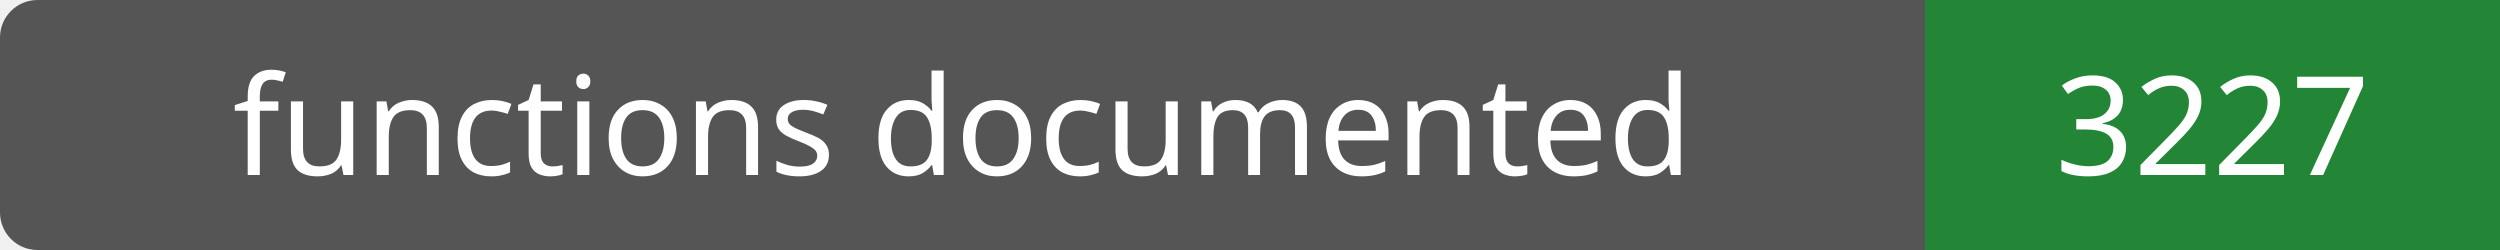
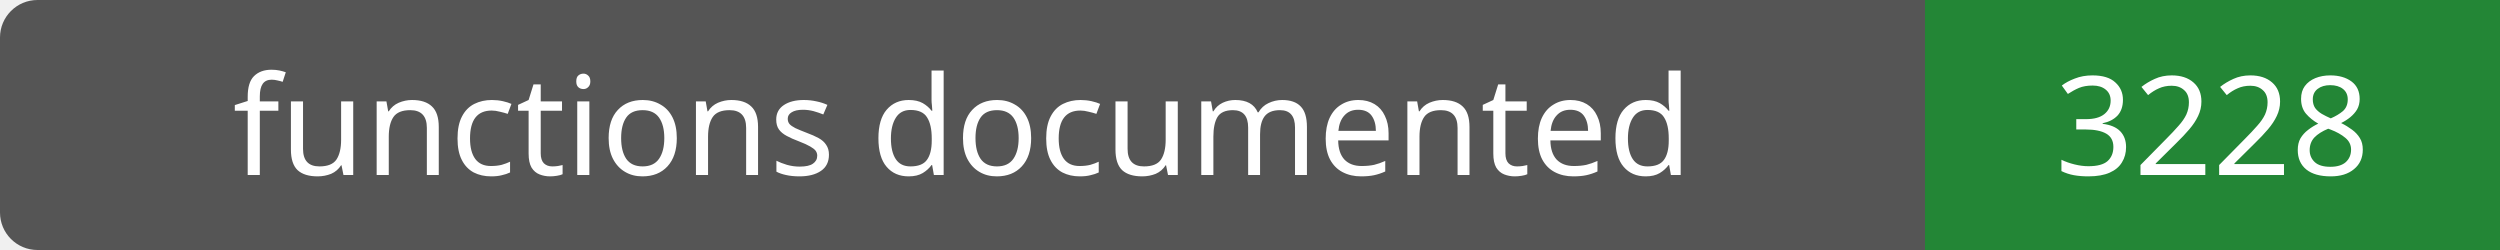
- <svg xmlns="http://www.w3.org/2000/svg" width="200" height="20" role="img" aria-label="functions documented: 3227">
+ <svg xmlns="http://www.w3.org/2000/svg" width="200" height="20" role="img" aria-label="functions documented: 3228">
  <rect width="200" height="20" rx="3" fill="#555" />
  <path fill="#238636" d="M154 0h46v20H154z" />
  <g fill="#fff" text-anchor="middle" font-family="Verdana,sans-serif" font-size="11">
    <text x="77.0" y="14">functions documented</text>
-     <text x="177.0" y="14">3227</text>
+     <text x="177.0" y="14">3228</text>
  </g>
</svg>
